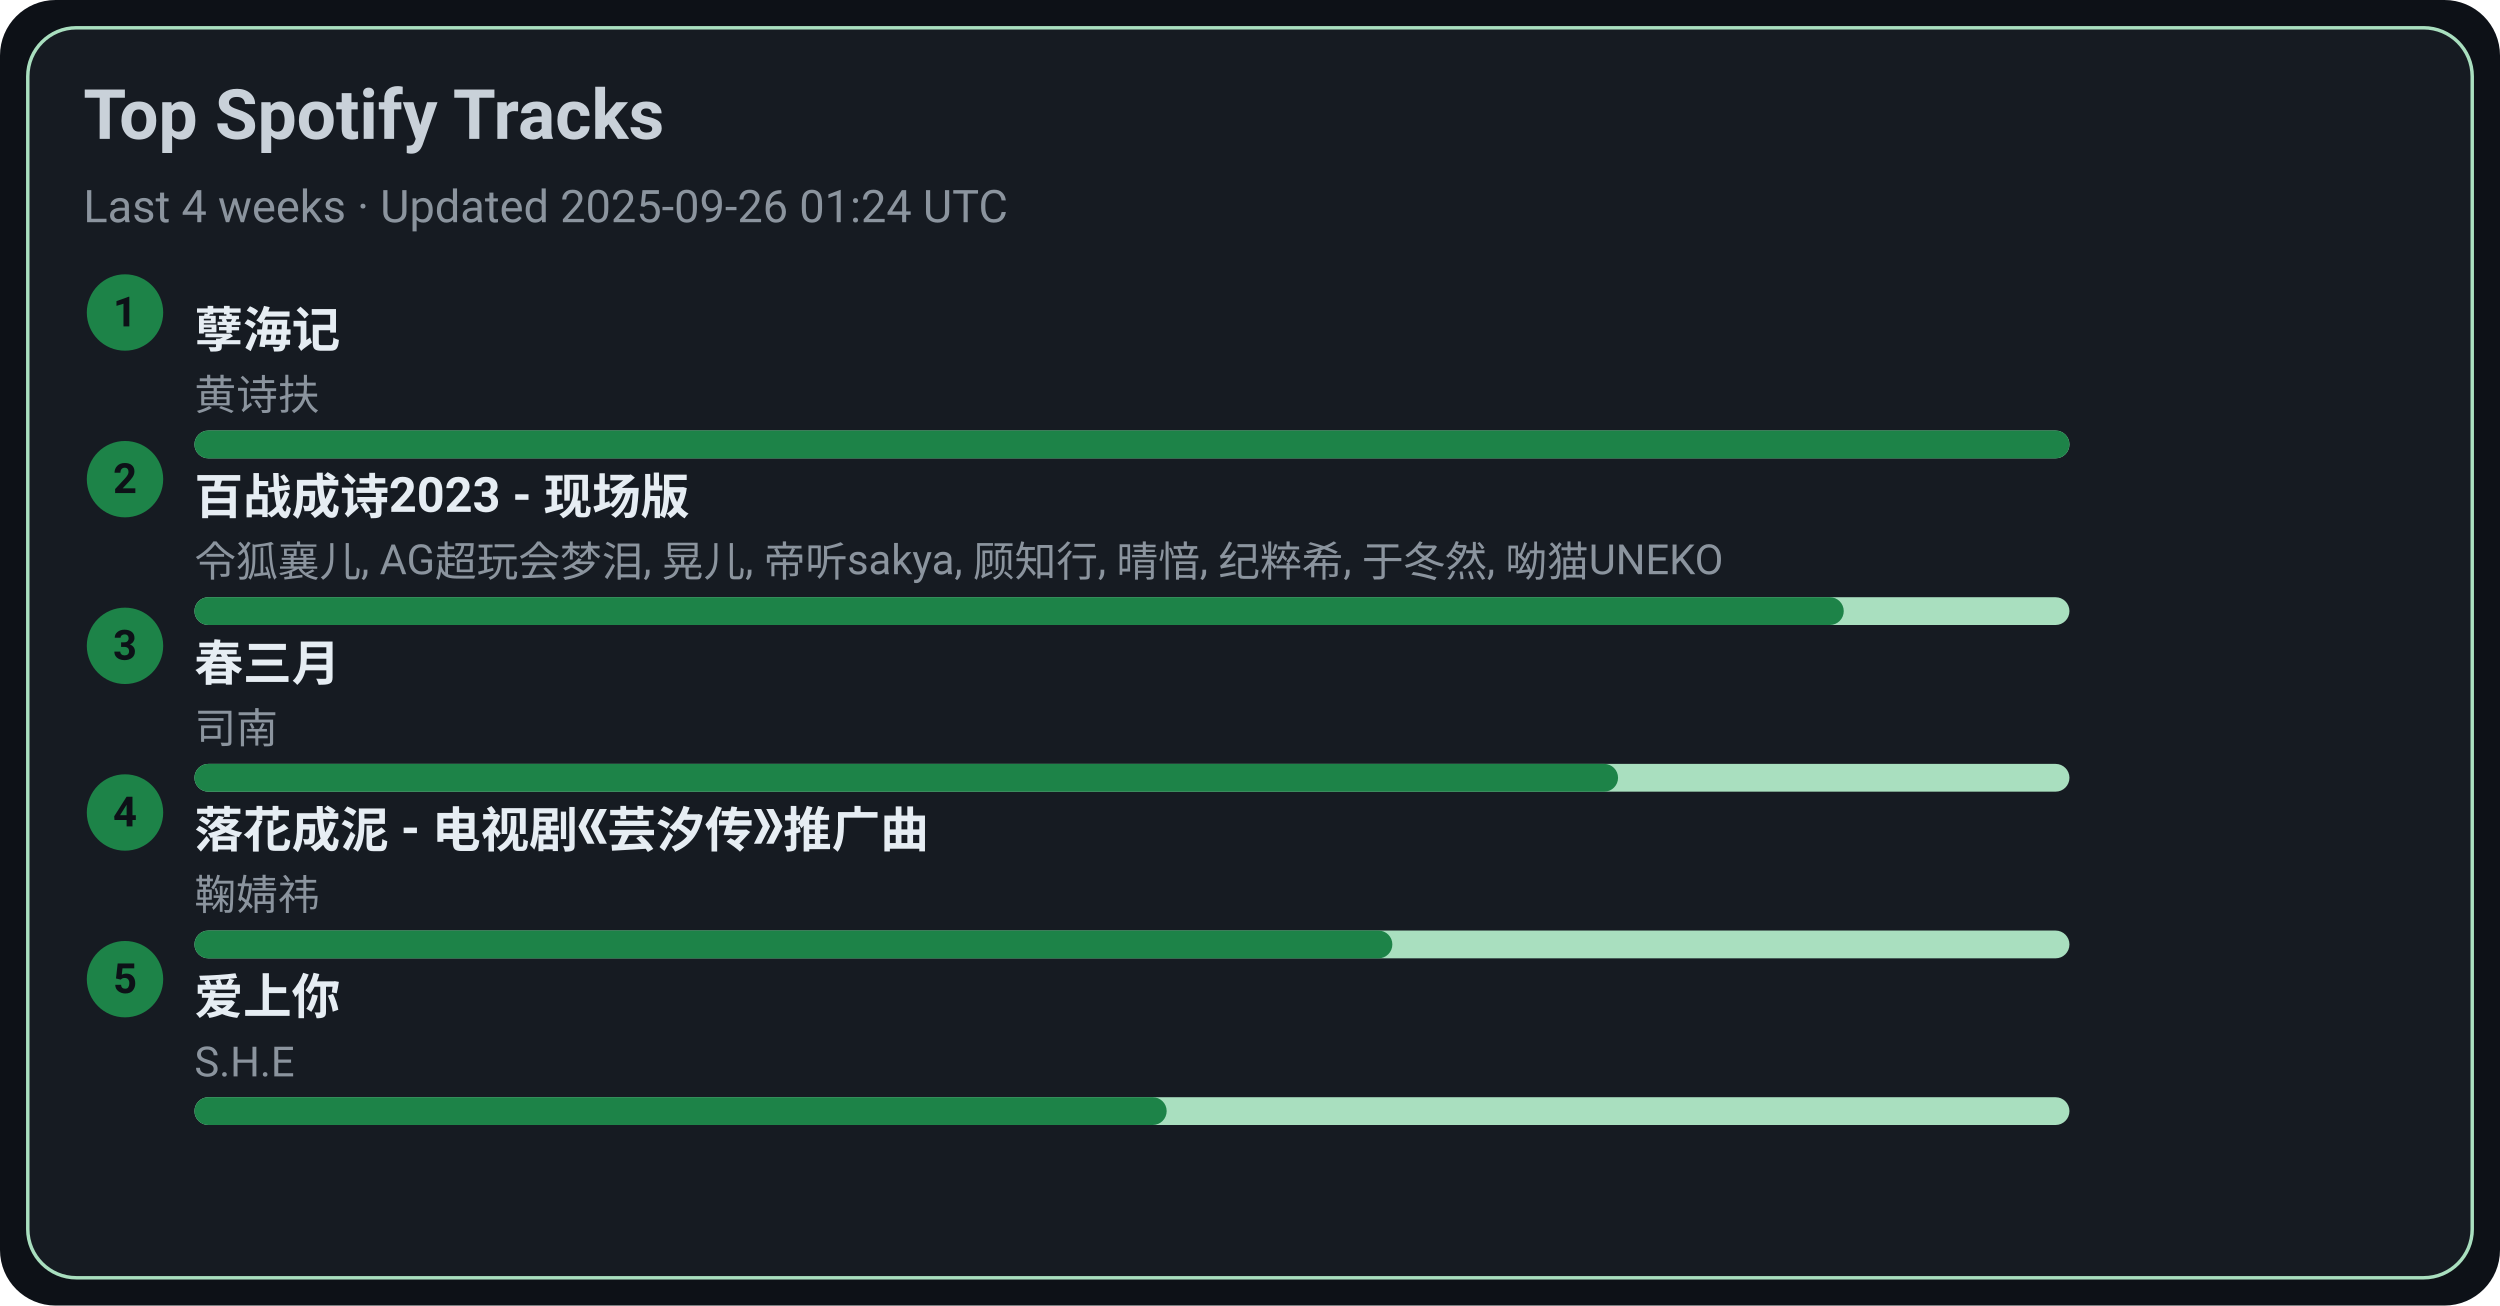
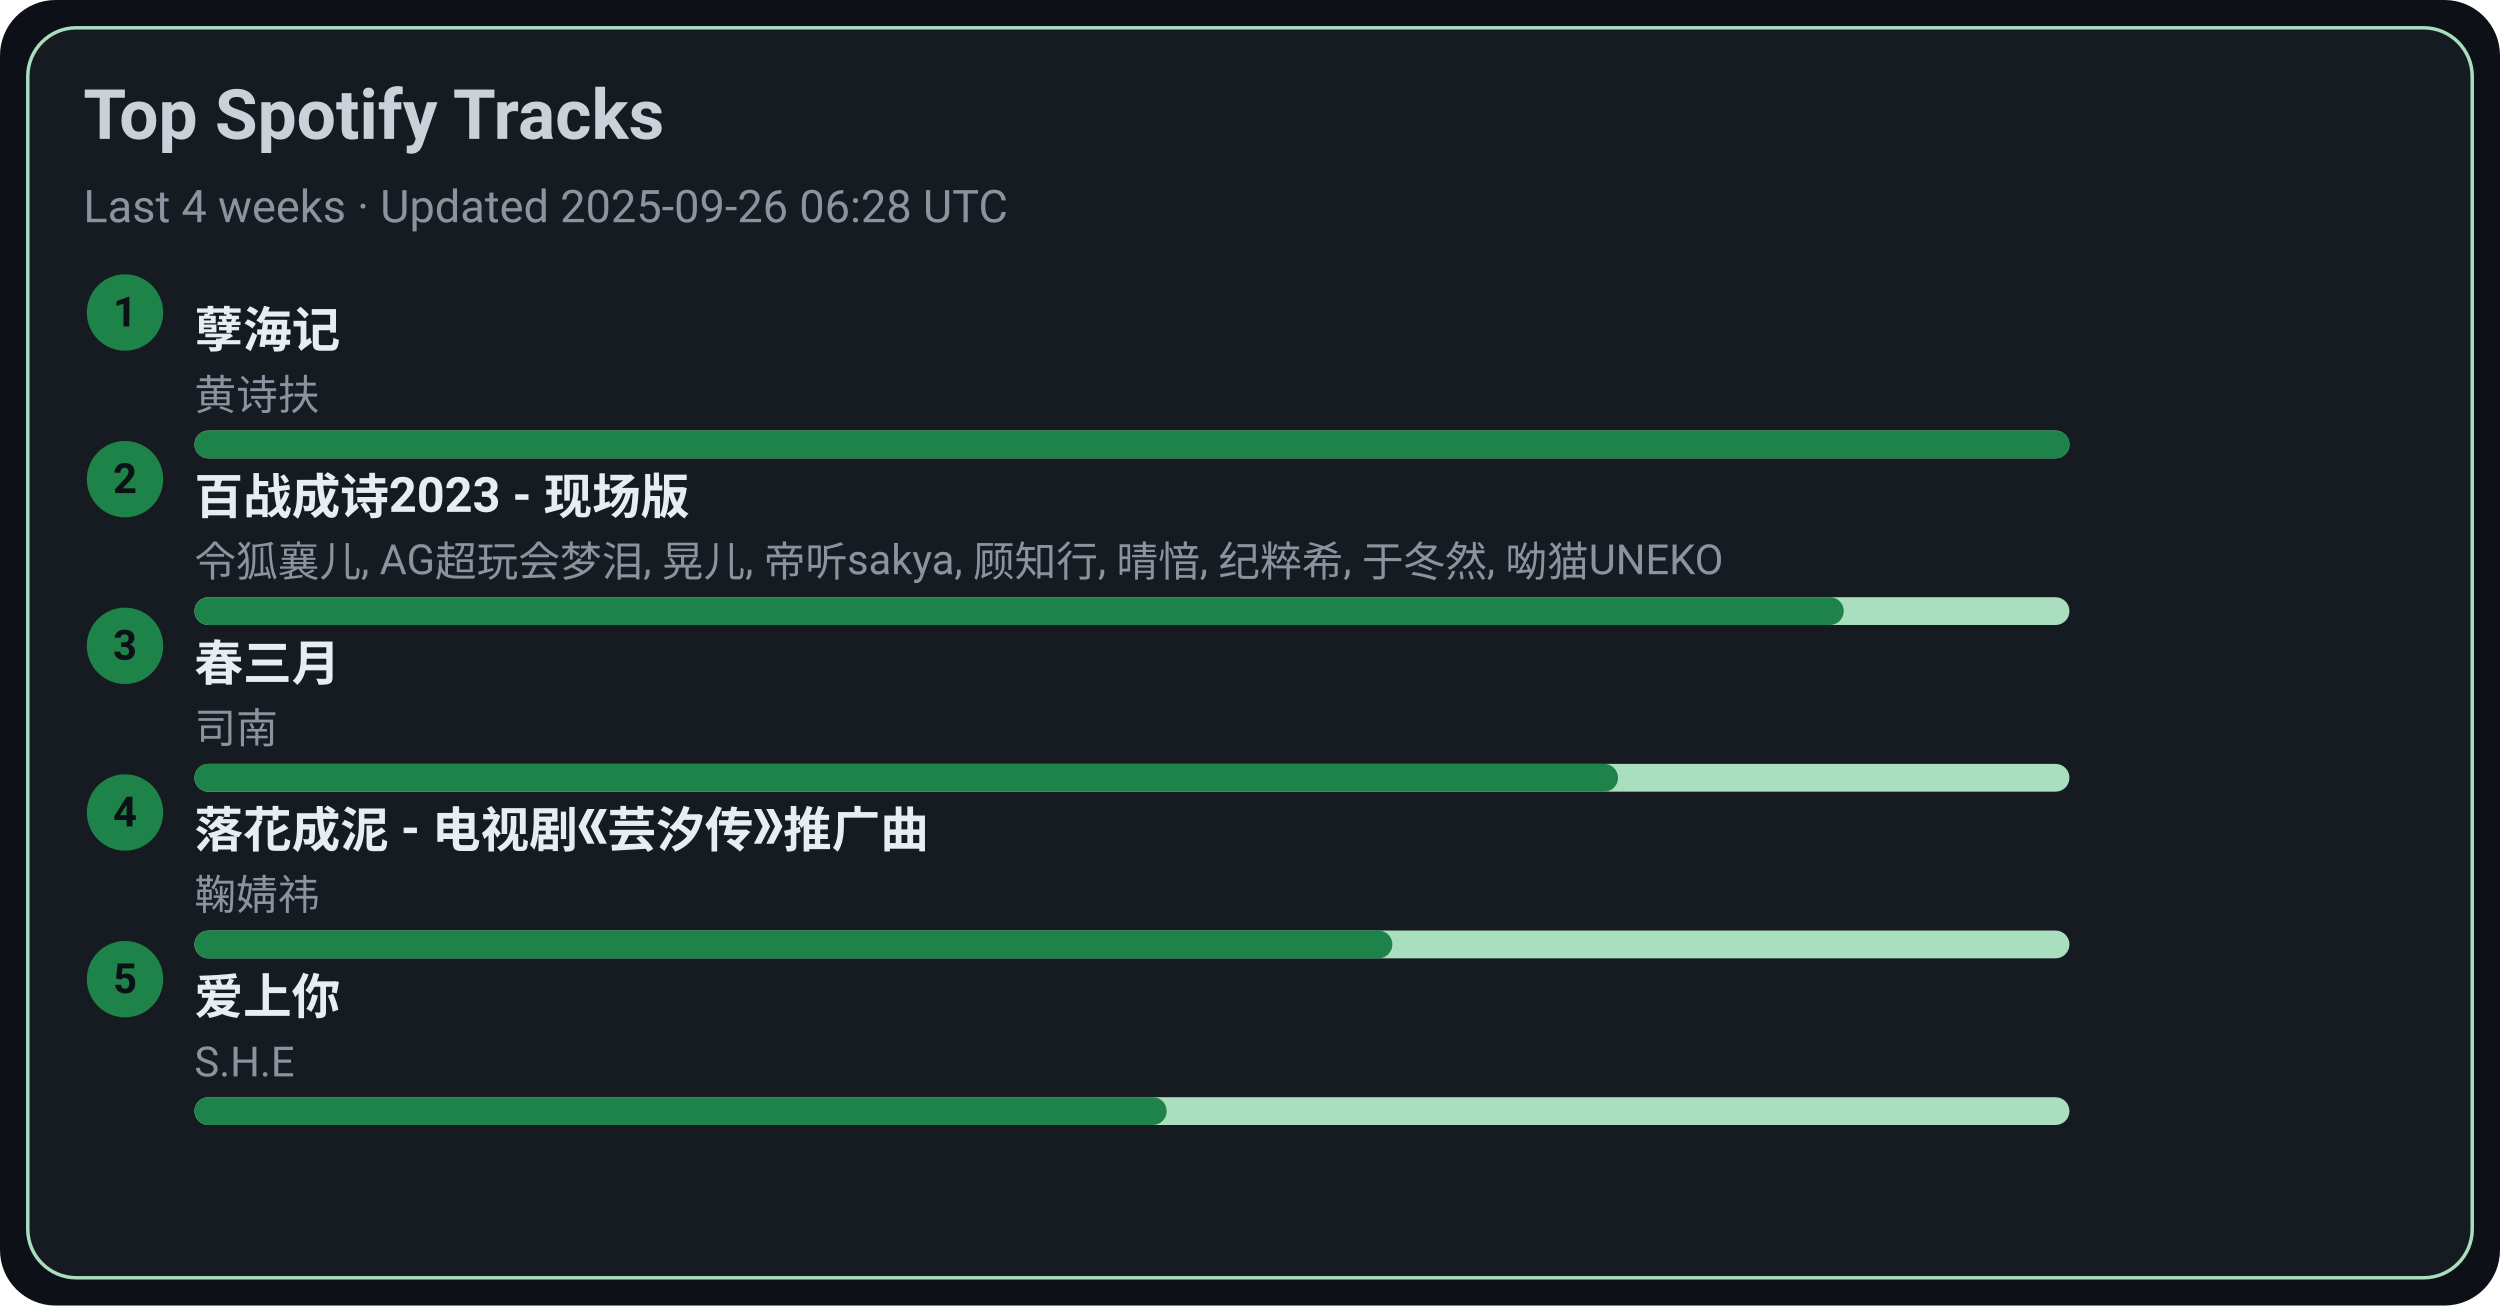
<svg xmlns="http://www.w3.org/2000/svg" width="720" height="376" viewBox="0 0 720 376">
  <style>text{font-family:-apple-system,BlinkMacSystemFont,Segoe UI,Roboto,Ubuntu,Helvetica Neue,Arial,Noto Sans,sans-serif}</style>
  <rect width="720" height="376" rx="16" fill="#0d1117" />
  <rect x="8" y="8" width="704" height="360" rx="14" fill="#161b22" stroke="#A9DFBF" />
  <text x="24" y="40" font-size="20" fill="#c9d1d9" font-weight="600">Top Spotify Tracks</text>
-   <text x="24" y="64" font-size="13" fill="#8b949e">Last 4 weeks · Updated 2025-09-26 01:24 UTC</text>
+   <text x="24" y="64" font-size="13" fill="#8b949e">Last 4 weeks · Updated 2025-09-26 06:28 UTC</text>
  <circle cx="36" cy="90" r="11" fill="#1D8348" />
  <text x="36" y="94" text-anchor="middle" font-size="12" fill="#0d1117" font-weight="700">1</text>
  <a href="https://open.spotify.com/track/3eIovUMhirNN6btJbpzNqD" target="_blank" rel="noopener noreferrer">
    <text x="56" y="100" font-size="14" fill="#e6edf3" font-weight="600">孽海记</text>
  </a>
  <text x="56" y="118" font-size="12" fill="#8b949e">黄诗扶</text>
  <rect x="56" y="124" width="540" height="8" rx="4" fill="#A9DFBF" />
  <rect x="56" y="124" width="540" height="8" rx="4" fill="#1D8348" />
  <circle cx="36" cy="138" r="11" fill="#1D8348" />
  <text x="36" y="142" text-anchor="middle" font-size="12" fill="#0d1117" font-weight="700">2</text>
  <a href="https://open.spotify.com/track/2gttnS8fWnDwziLFt2TLEi" target="_blank" rel="noopener noreferrer">
    <text x="56" y="148" font-size="14" fill="#e6edf3" font-weight="600">百战成诗2023 - 现场版</text>
  </a>
  <text x="56" y="166" font-size="12" fill="#8b949e">令狐襄儿, AG超玩会梦泪, 晃儿, 帝听sakya, 顾知行, 晴愔, 纪粹希, 于冬然, 呦猫UNEKO</text>
  <rect x="56" y="172" width="540" height="8" rx="4" fill="#A9DFBF" />
  <rect x="56" y="172" width="475" height="8" rx="4" fill="#1D8348" />
  <circle cx="36" cy="186" r="11" fill="#1D8348" />
  <text x="36" y="190" text-anchor="middle" font-size="12" fill="#0d1117" font-weight="700">3</text>
  <a href="https://open.spotify.com/track/5A9BOP4WTk2UayDlMb8w98" target="_blank" rel="noopener noreferrer">
    <text x="56" y="196" font-size="14" fill="#e6edf3" font-weight="600">春三月</text>
  </a>
  <text x="56" y="214" font-size="12" fill="#8b949e">司南</text>
  <rect x="56" y="220" width="540" height="8" rx="4" fill="#A9DFBF" />
  <rect x="56" y="220" width="410" height="8" rx="4" fill="#1D8348" />
  <circle cx="36" cy="234" r="11" fill="#1D8348" />
  <text x="36" y="238" text-anchor="middle" font-size="12" fill="#0d1117" font-weight="700">4</text>
  <a href="https://open.spotify.com/track/3kOZsJz3crGIWWHeoCNa0O" target="_blank" rel="noopener noreferrer">
    <text x="56" y="244" font-size="14" fill="#e6edf3" font-weight="600">落花成泥 - 电视剧《芸汐传》推广曲</text>
  </a>
  <text x="56" y="262" font-size="12" fill="#8b949e">鞠婧祎</text>
  <rect x="56" y="268" width="540" height="8" rx="4" fill="#A9DFBF" />
  <rect x="56" y="268" width="345" height="8" rx="4" fill="#1D8348" />
  <circle cx="36" cy="282" r="11" fill="#1D8348" />
  <text x="36" y="286" text-anchor="middle" font-size="12" fill="#0d1117" font-weight="700">5</text>
  <a href="https://open.spotify.com/track/4hcNpo1rtbzyNswsM5byTf" target="_blank" rel="noopener noreferrer">
    <text x="56" y="292" font-size="14" fill="#e6edf3" font-weight="600">爱上你</text>
  </a>
  <text x="56" y="310" font-size="12" fill="#8b949e">S.H.E</text>
  <rect x="56" y="316" width="540" height="8" rx="4" fill="#A9DFBF" />
  <rect x="56" y="316" width="280" height="8" rx="4" fill="#1D8348" />
</svg>
